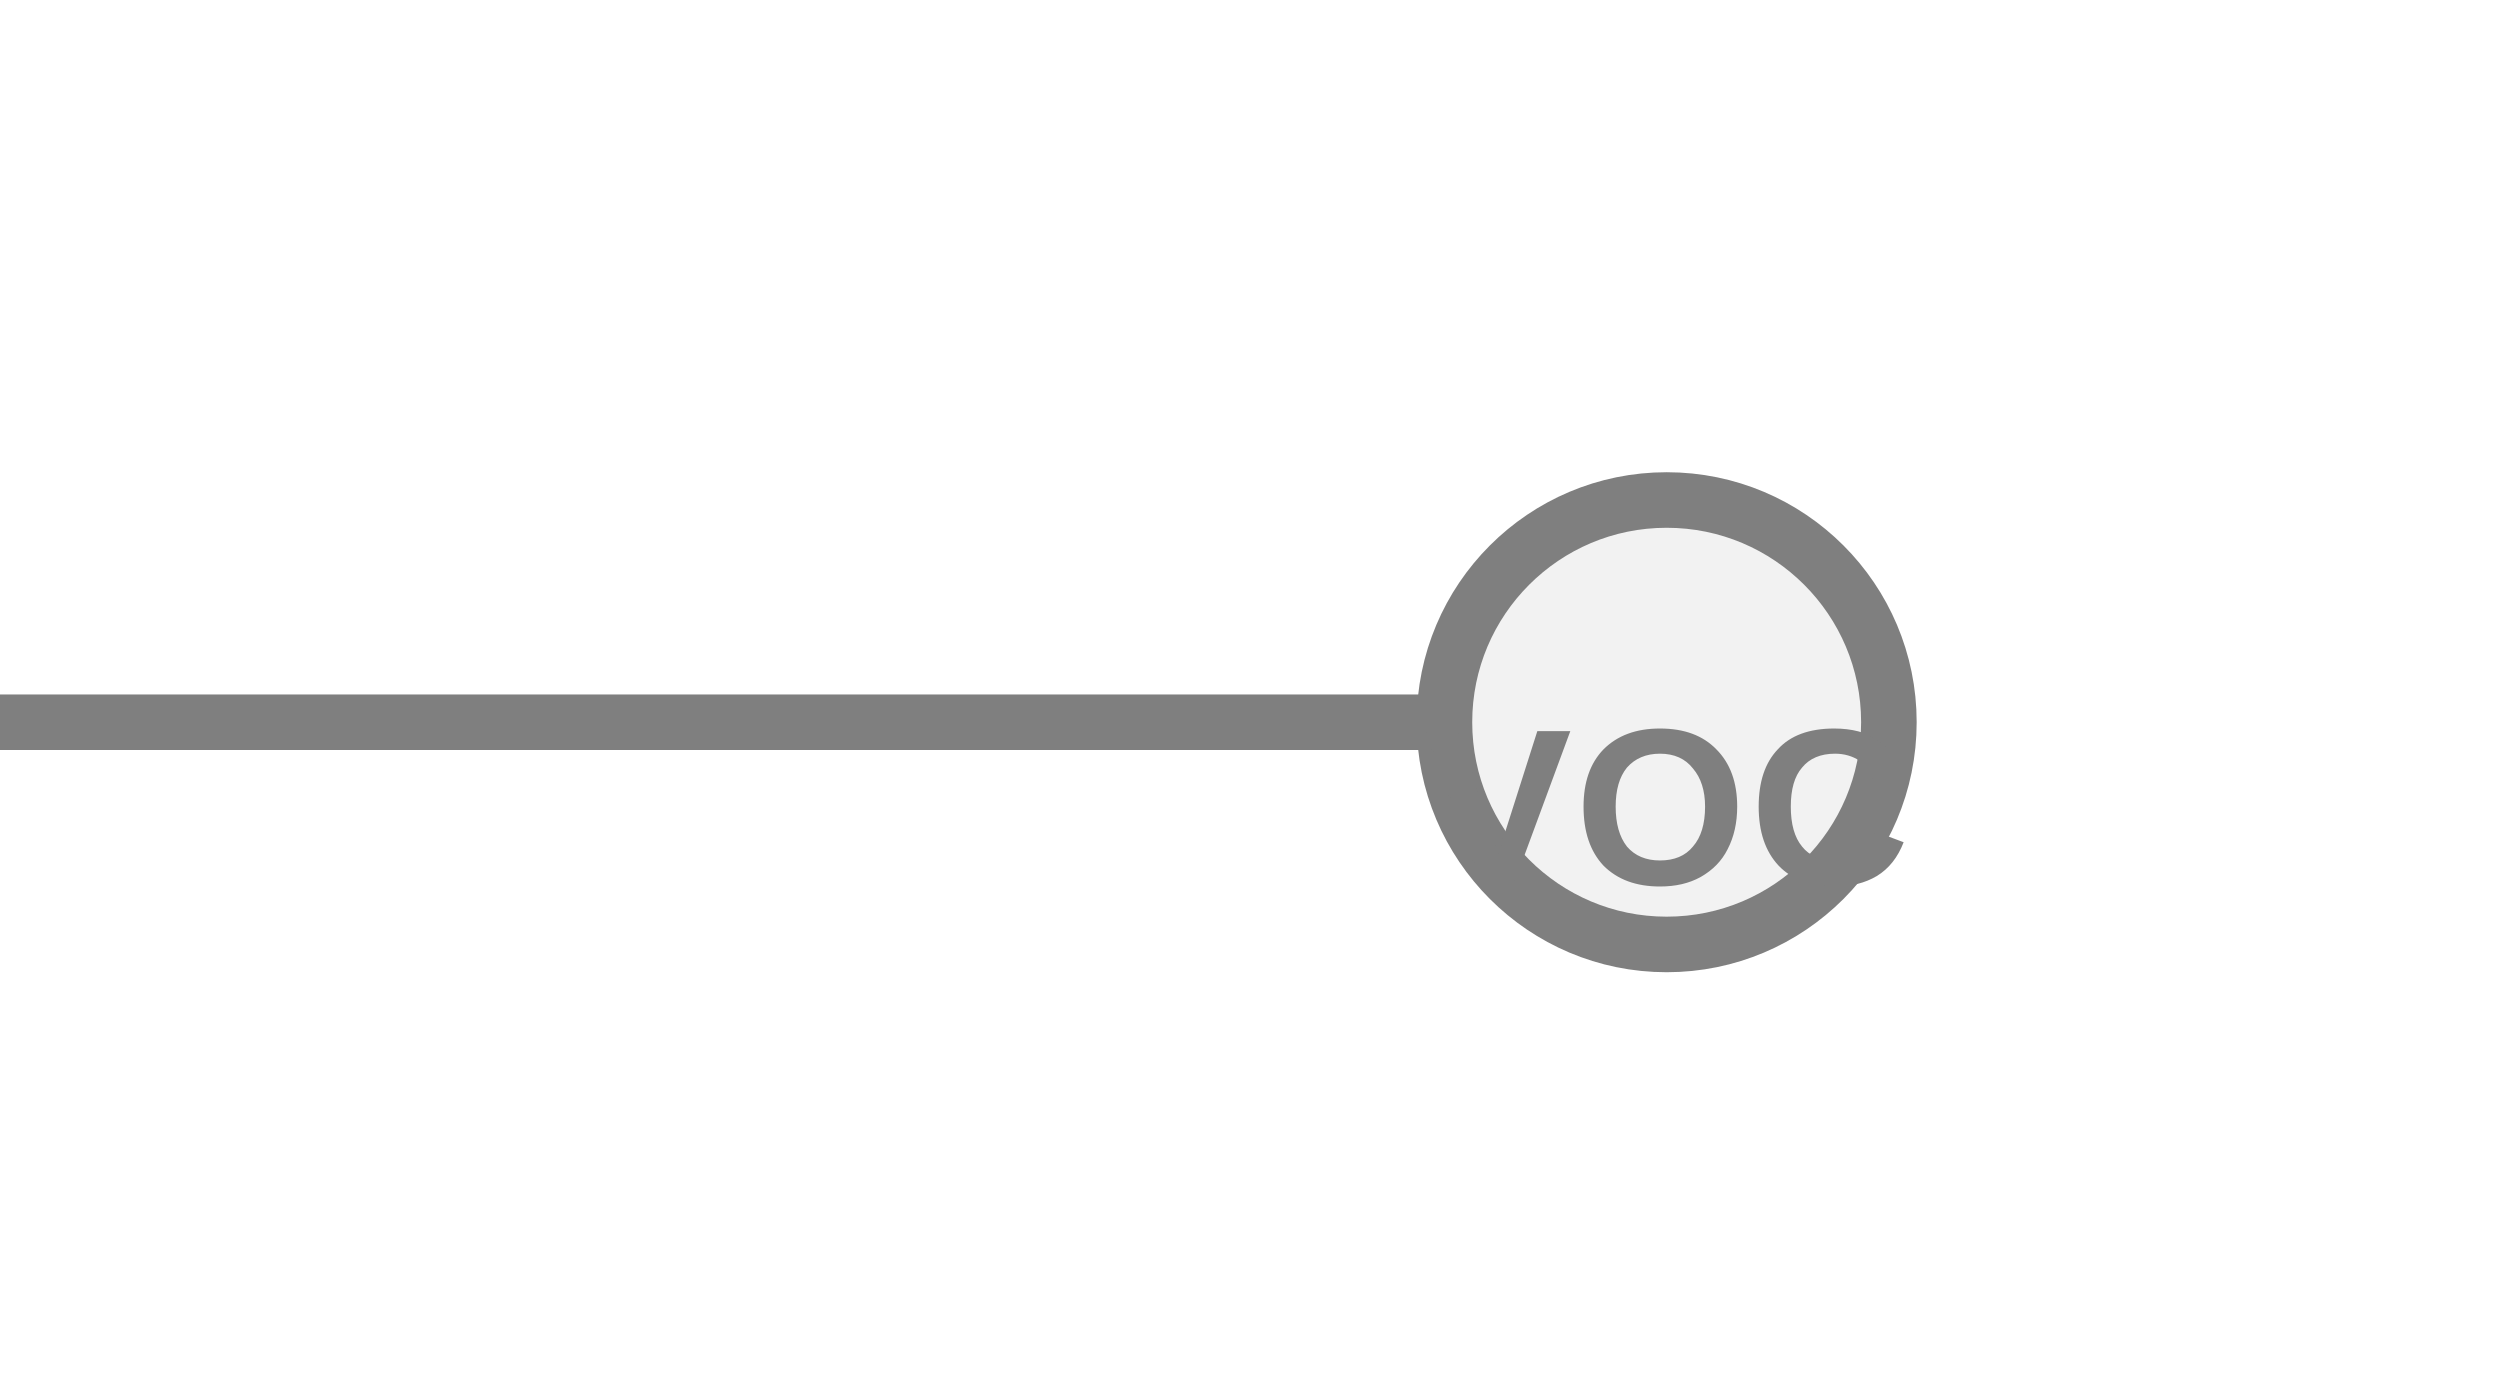
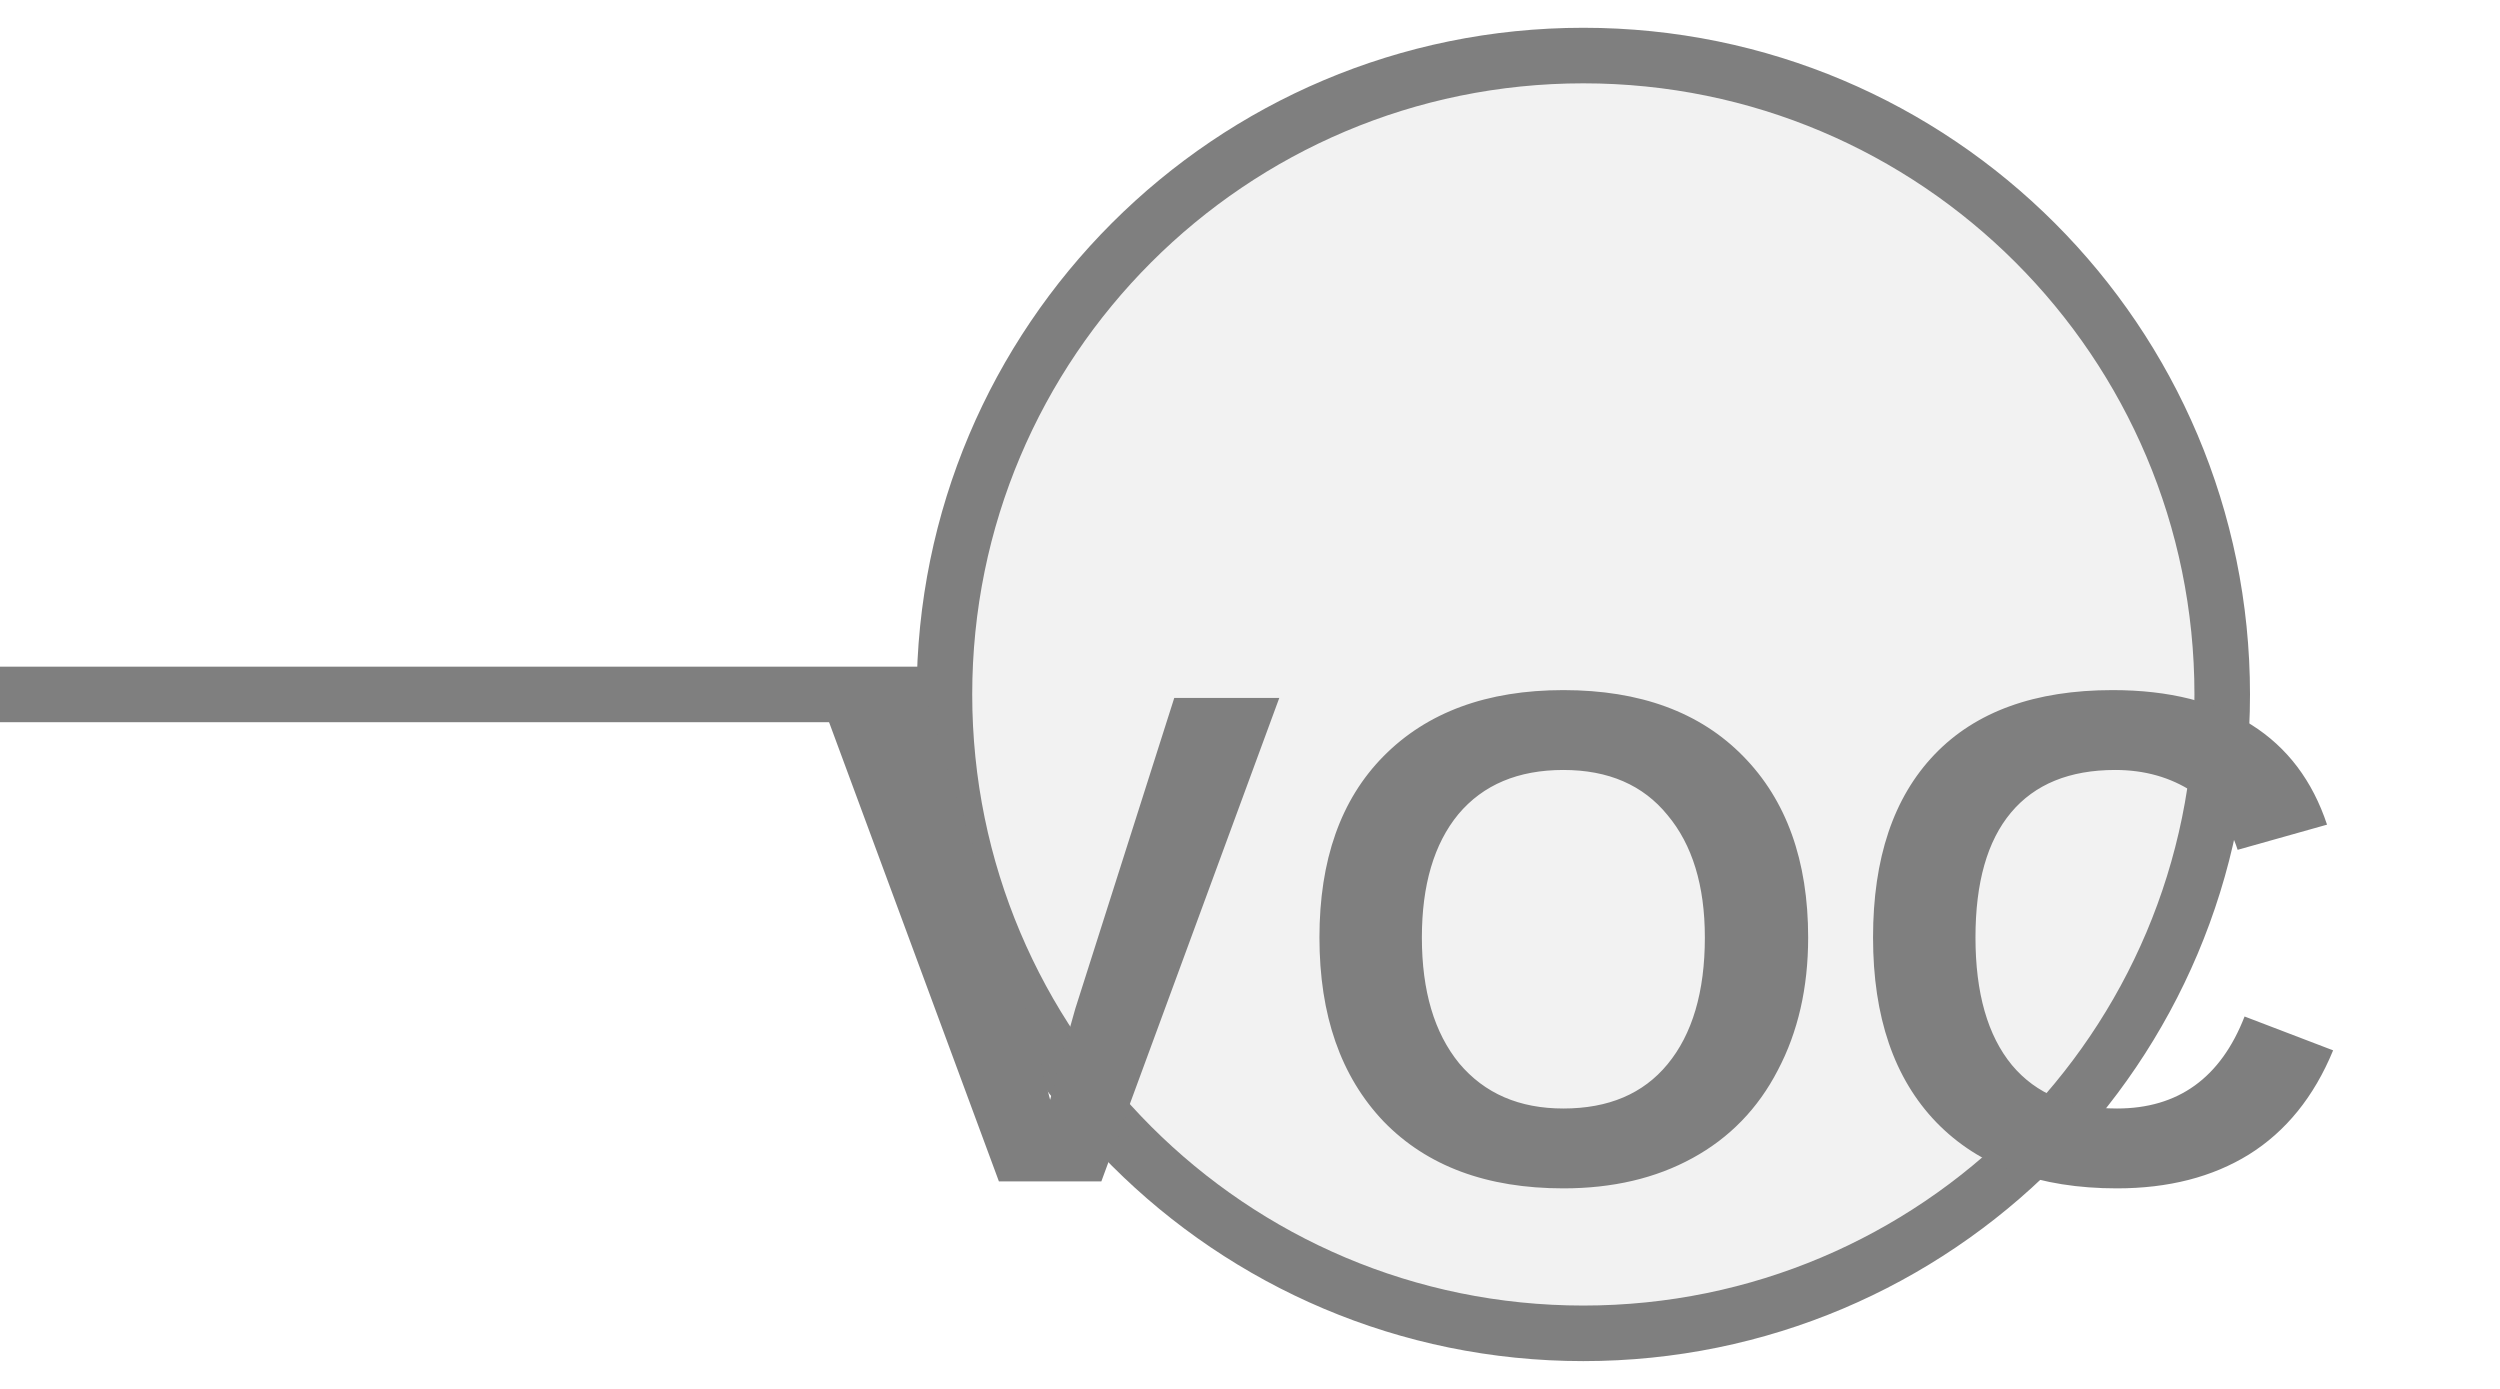
<svg xmlns="http://www.w3.org/2000/svg" width="45px" height="25px" viewBox="0 0 45 25">
-   <line x1="0" y1="13" x2="26" y2="13" stroke="#7f7f7f" stroke-width="1" stroke-linecap="round" />
-   <circle cx="30" cy="13" r="4" fill="#f2f2f2" stroke="#7f7f7f" stroke-width="1" />
-   <text x="30" y="14.775" fill="#7f7f7f" font-family="Arial, Helvetica, sans-serif" font-size="4" font-style="normal" font-weight="600" letter-spacing="0.01em" text-anchor="middle" dominant-baseline="middle">VOC</text>
+   <line x1="0" y1="12.5" x2="17" y2="12.5" stroke="#7f7f7f" stroke-width="1" stroke-linecap="round" />
+   <circle cx="28.5" cy="12.5" r="11.5" fill="#f2f2f2" stroke="#7f7f7f" stroke-width="1" />
+   <text x="28.5" y="17.675" fill="#7f7f7f" font-family="Arial, Helvetica, sans-serif" font-size="12.65" font-style="normal" font-weight="600" letter-spacing="0.01em" text-anchor="middle" dominant-baseline="middle">VOC</text>
</svg>
